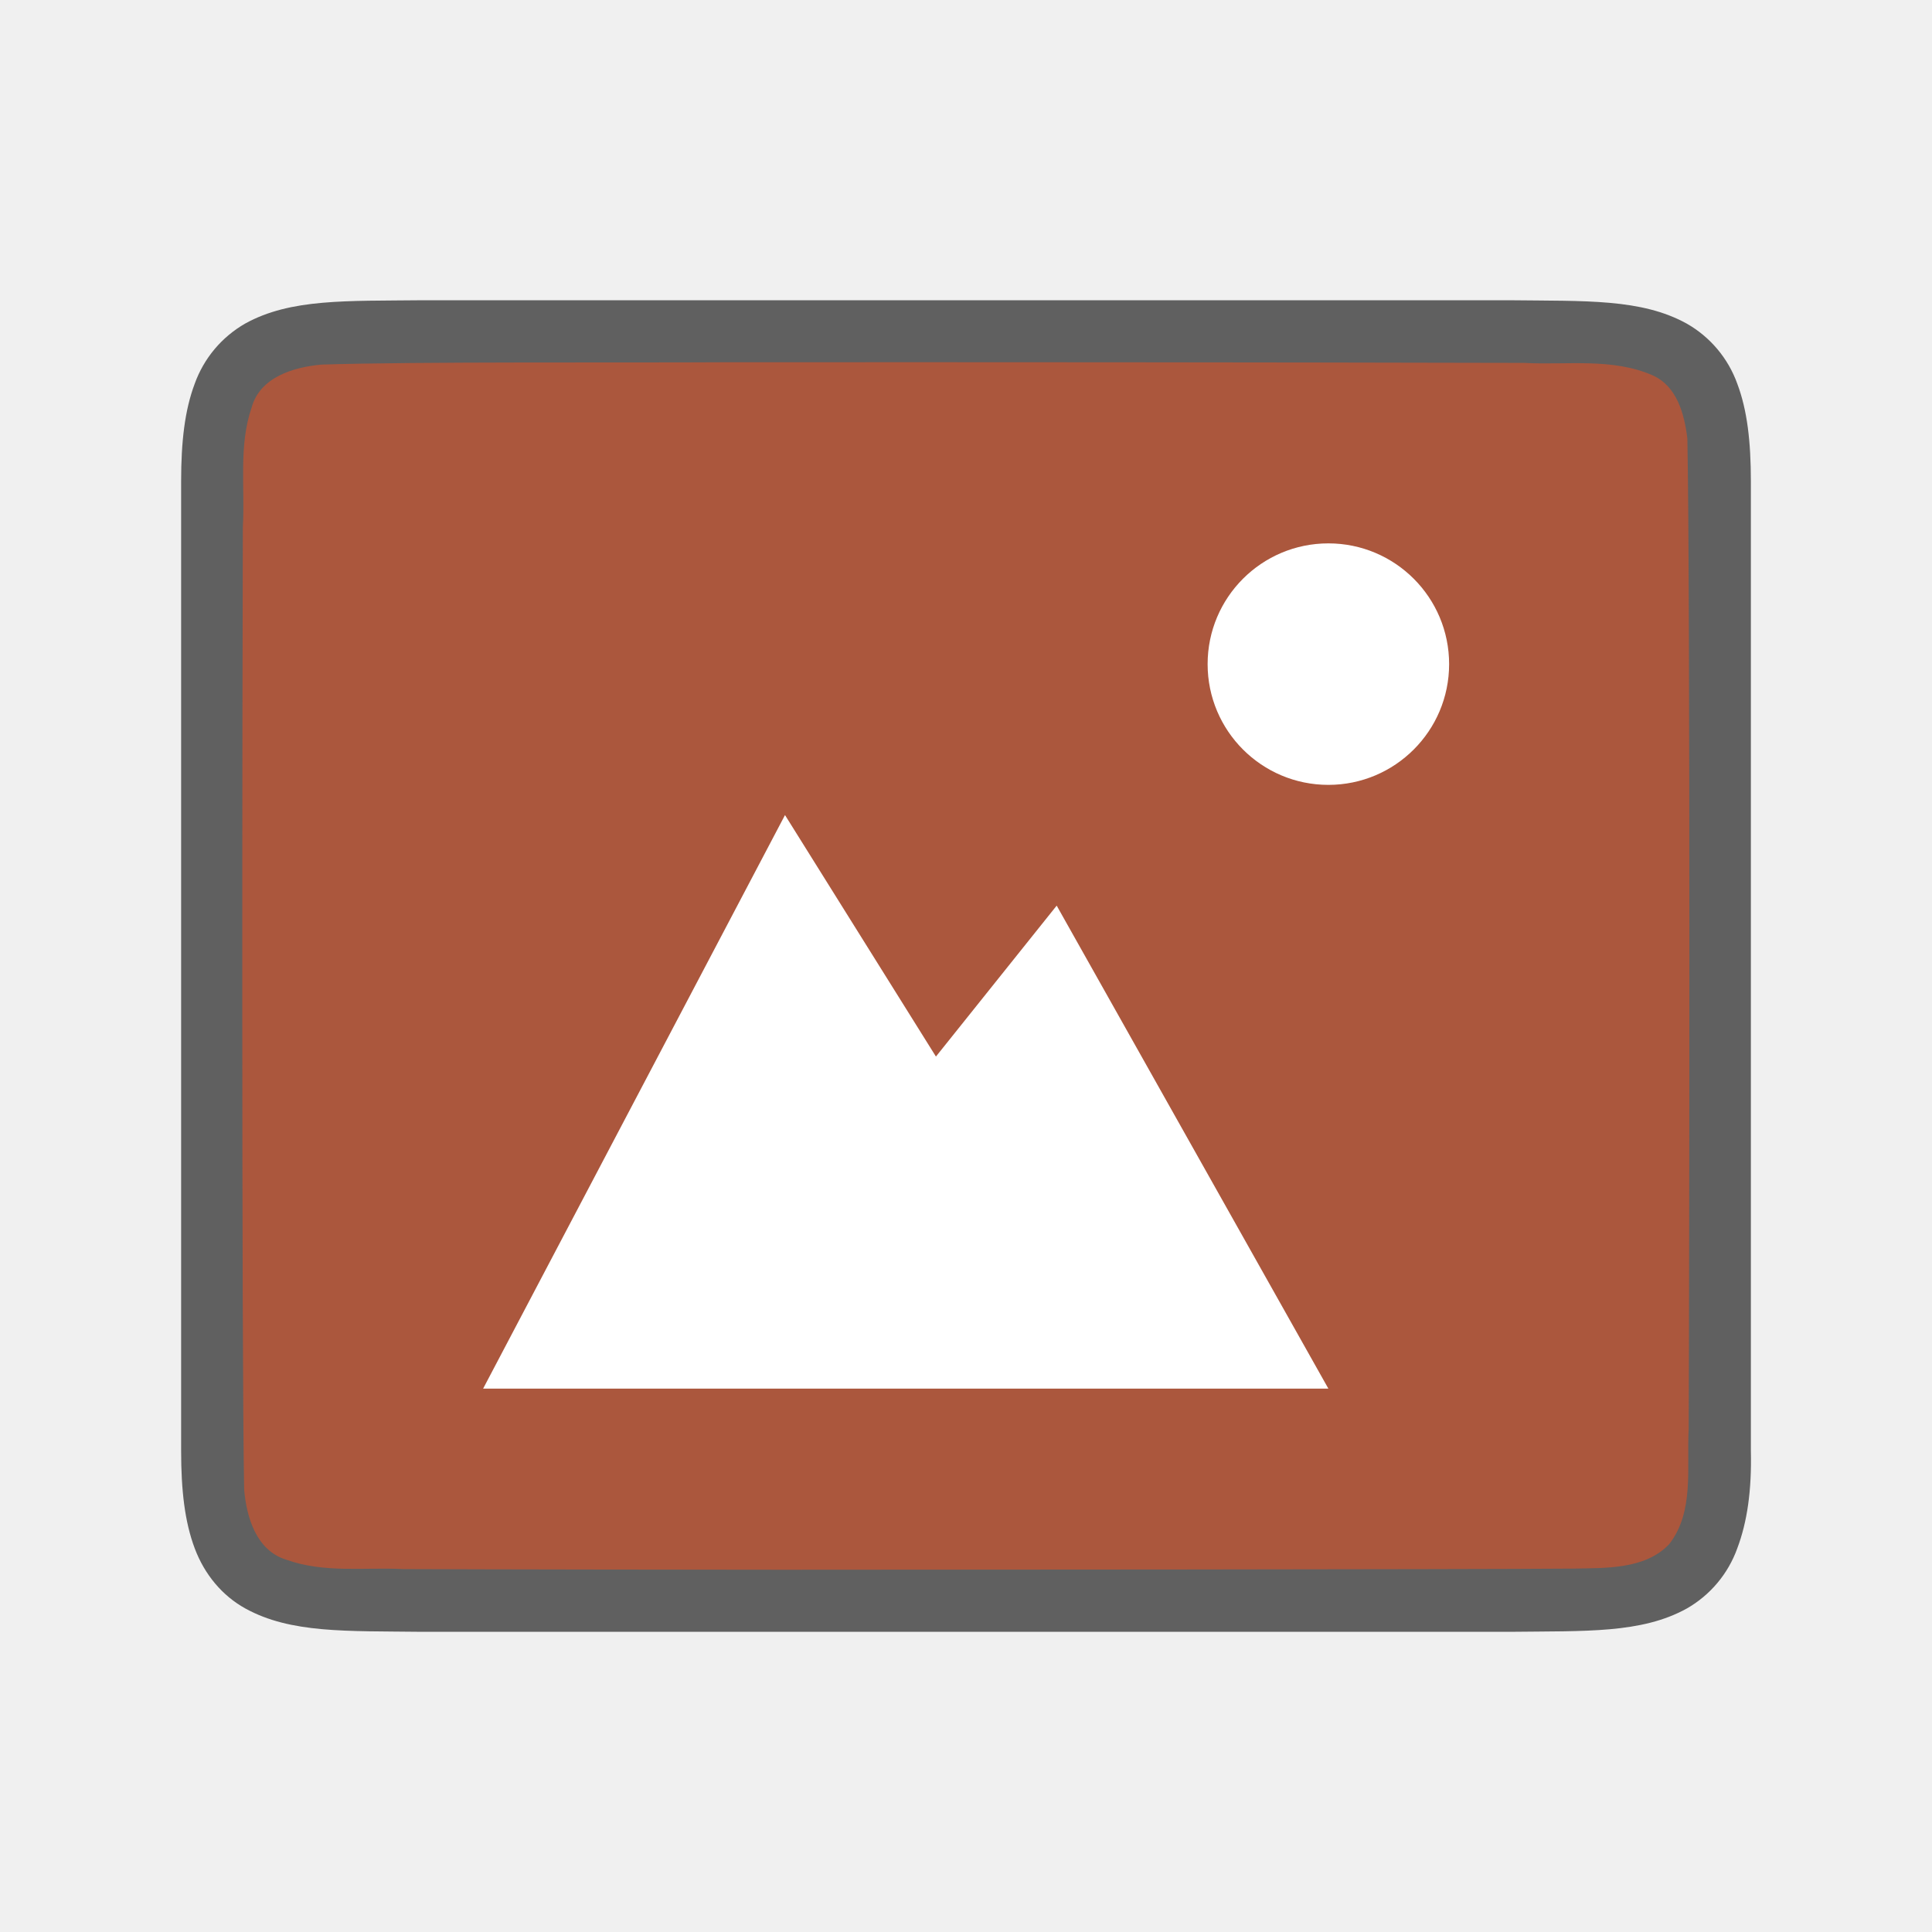
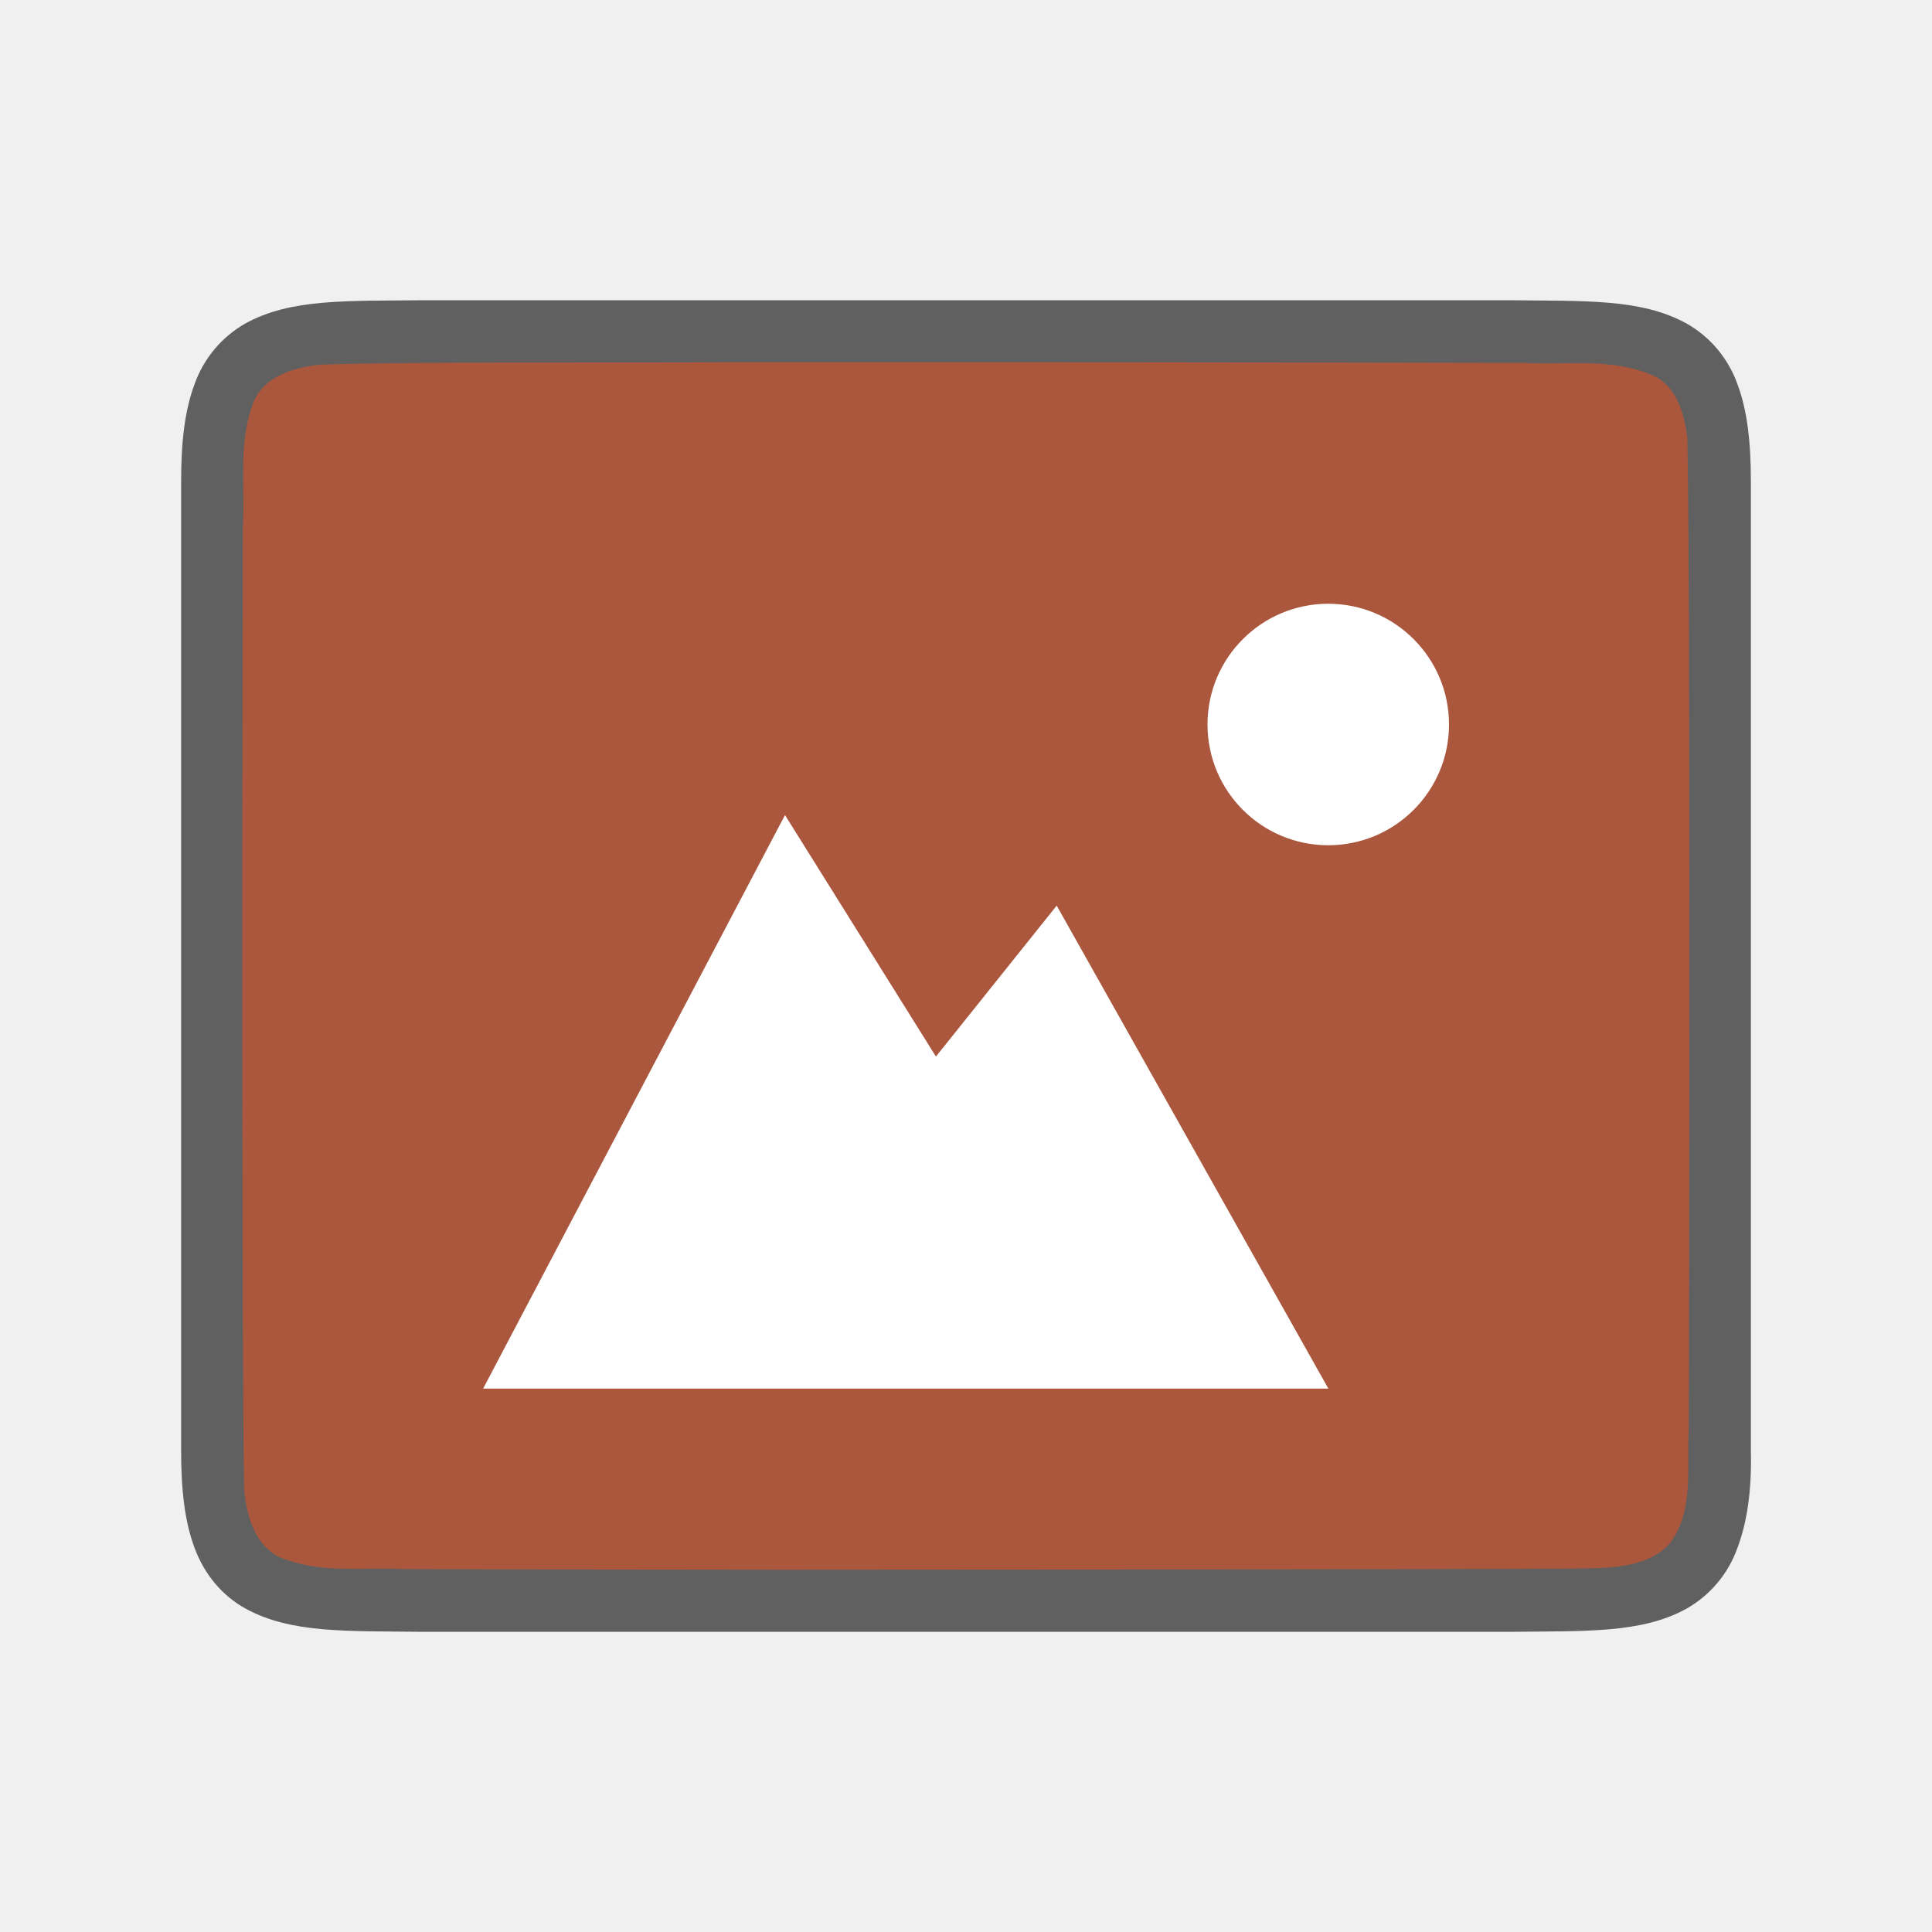
<svg xmlns="http://www.w3.org/2000/svg" viewBox="0 0 32 32">
  <path d="M6.994 4.973c-1.258.014-2.179-.03-2.931.385a1.88 1.88 0 00-.838.998C3.06 6.794 3 7.316 3 7.973v16.055c0 .657.06 1.178.225 1.617.164.438.461.788.838.996.752.415 1.673.372 2.931.387h18.012c1.258-.015 2.179.03 2.931-.385a1.88 1.88 0 00.838-.998c.165-.439.24-.96.225-1.617V7.973c0-.658-.06-1.179-.225-1.617a1.875 1.875 0 00-.837-.996c-.753-.416-1.674-.372-2.932-.387H6.998z" style="line-height:125%;-inkscape-font-specification:Ubuntu;text-align:center" font-weight="400" font-size="15" font-family="Ubuntu" letter-spacing="0" word-spacing="0" text-anchor="middle" opacity=".6" />
  <path d="M11.983 6c-1.556.01-5.11-.012-6.66.039-.46.042-1.016.206-1.155.71-.219.635-.108 1.334-.146 1.982-.008 2.297-.023 13.65.022 15.94.039.462.202 1.012.699 1.163.632.225 1.284.123 1.936.155 1.424.006 4.85.01 6.276.011 1.704 0 11.408-.005 13.107-.019.512-.012 1.184.02 1.585-.405.42-.54.287-1.268.323-1.903.011-2.445.027-13.966-.022-16.412-.05-.402-.17-.863-.575-1.044-.669-.294-1.427-.168-2.126-.206A4549.11 4549.11 0 0011.983 6z" fill="#ab573d" />
-   <path d="M22.002 9a2 2 0 100 4 2 2 0 000-4zM13.002 13.5l-5 9.5h14l-4.5-8-2 2.5z" style="marker:none" color="#000" overflow="visible" fill="#fff" />
+   <path d="M22 10a2 2 0 100 4 2 2 0 000-4zM13.002 13.5l-5 9.5h14l-4.5-8-2 2.5z" style="marker:none" color="#000" overflow="visible" fill="#fff" />
</svg>
